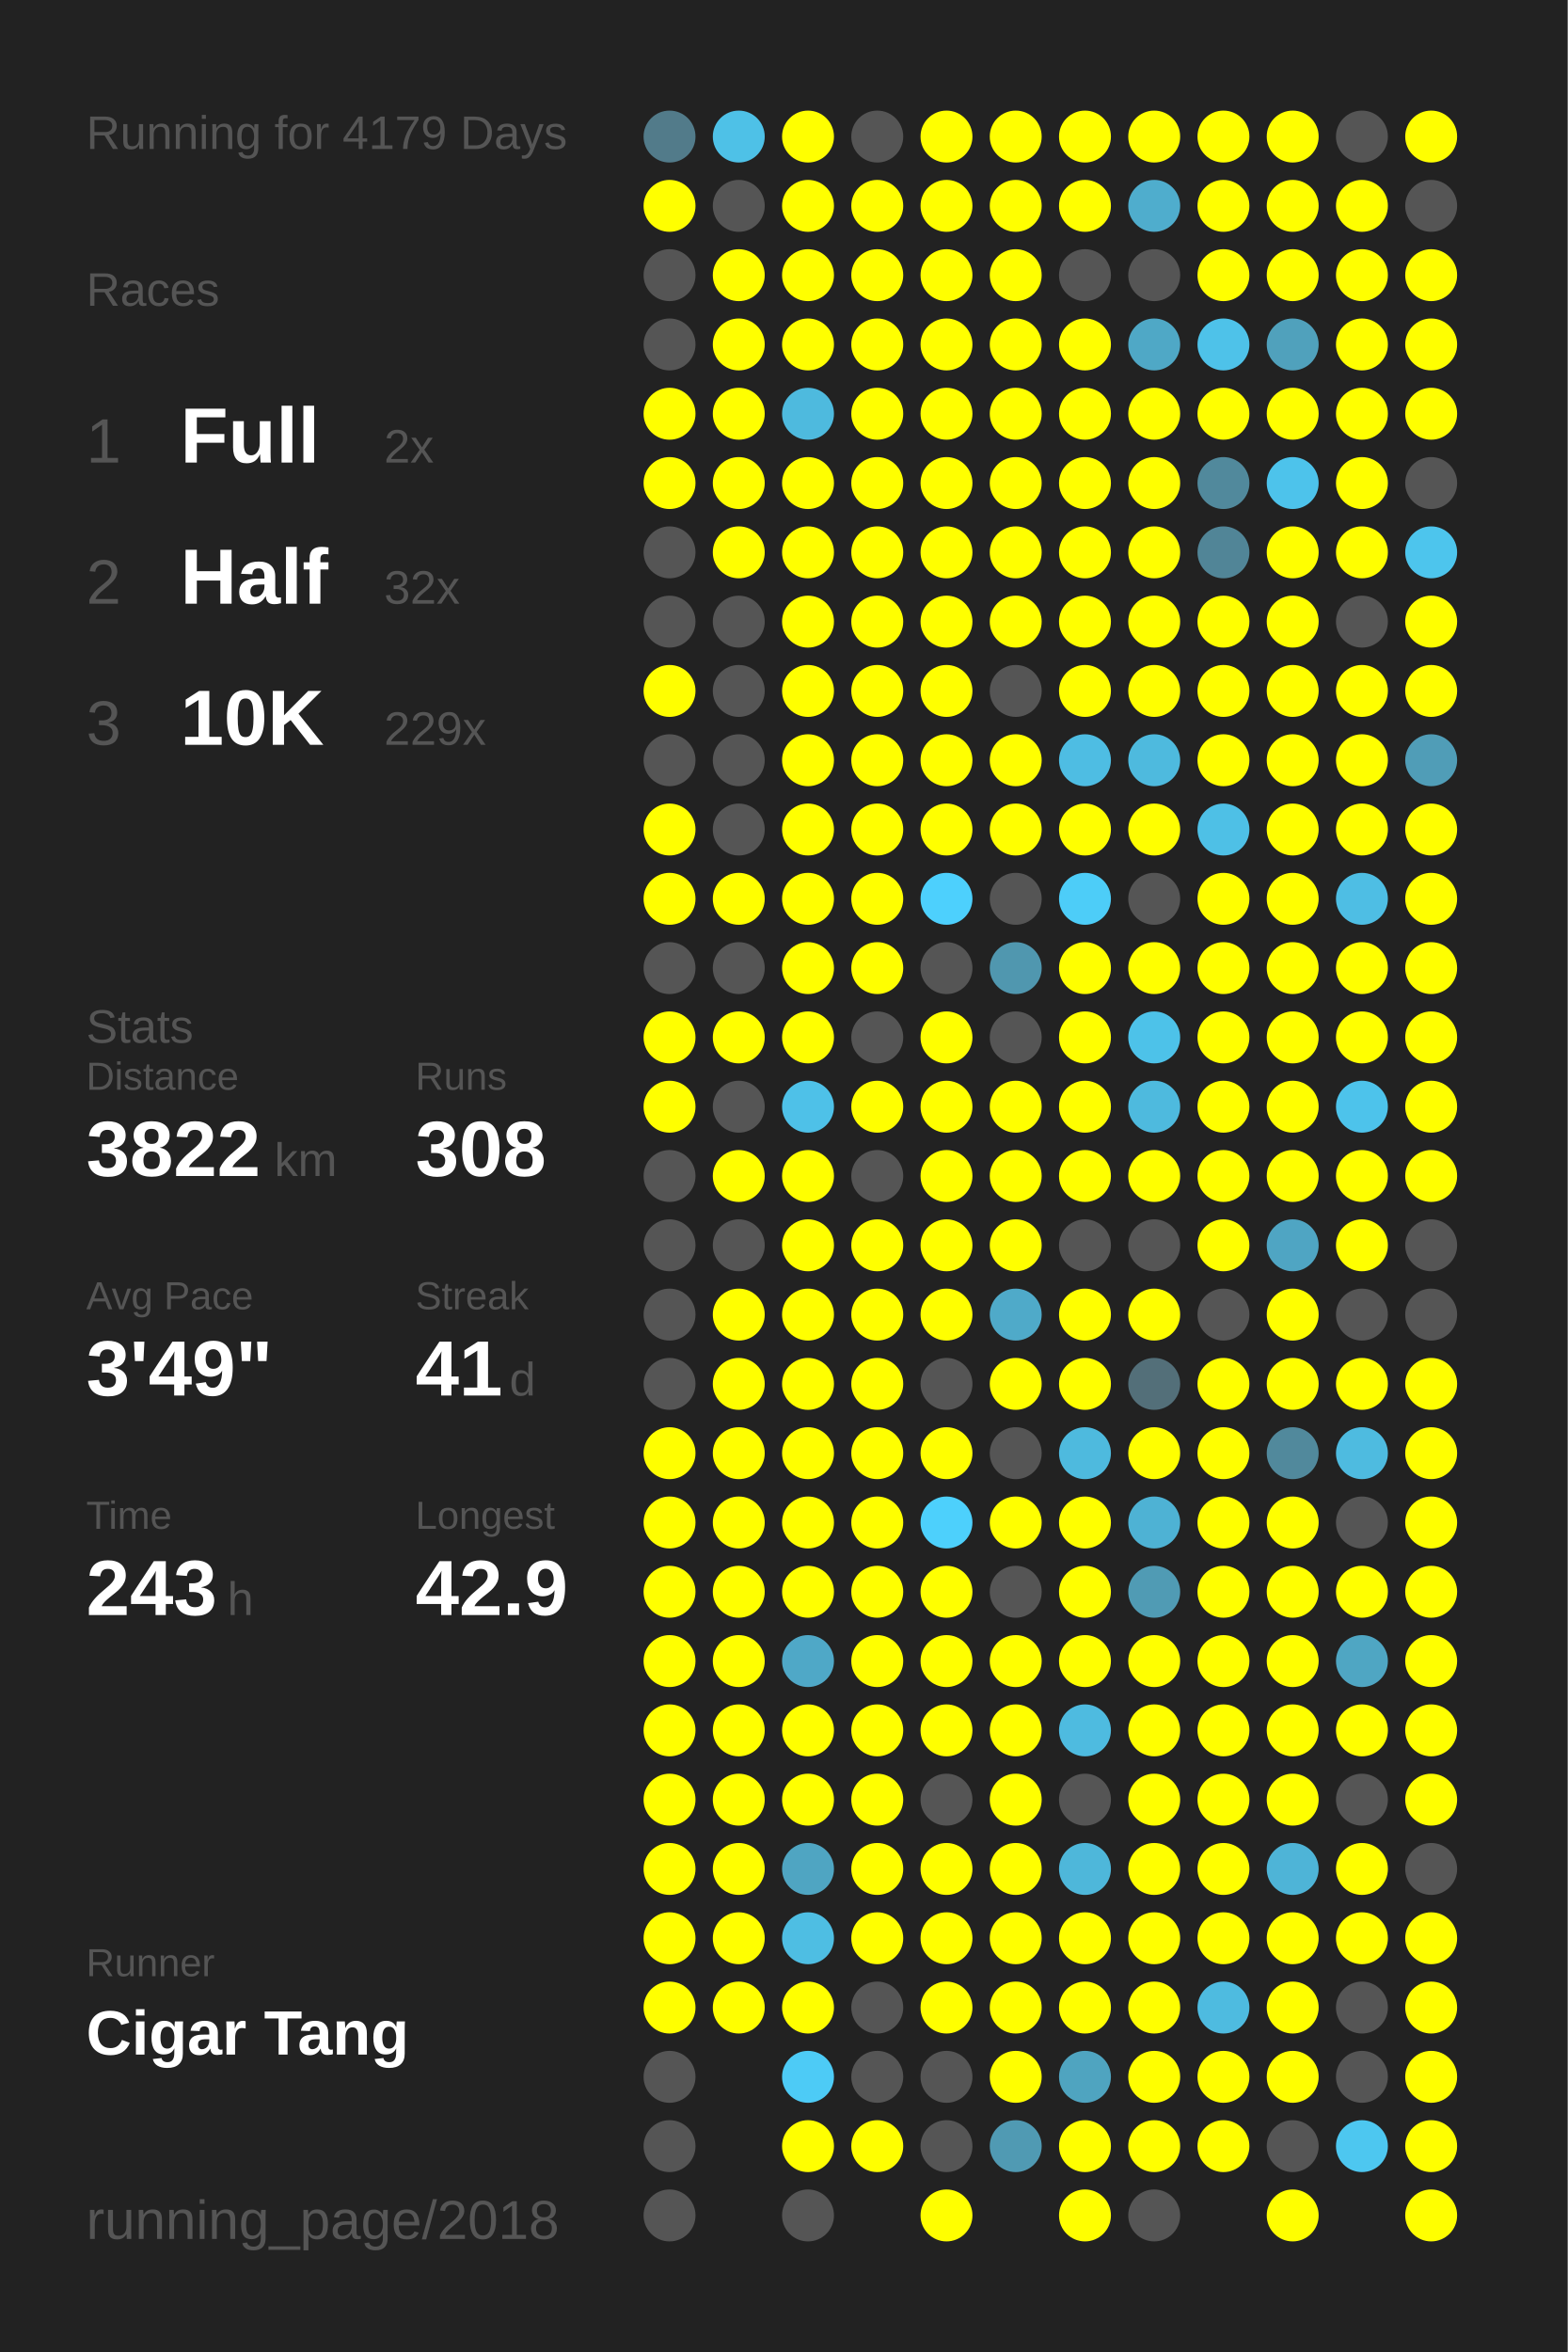
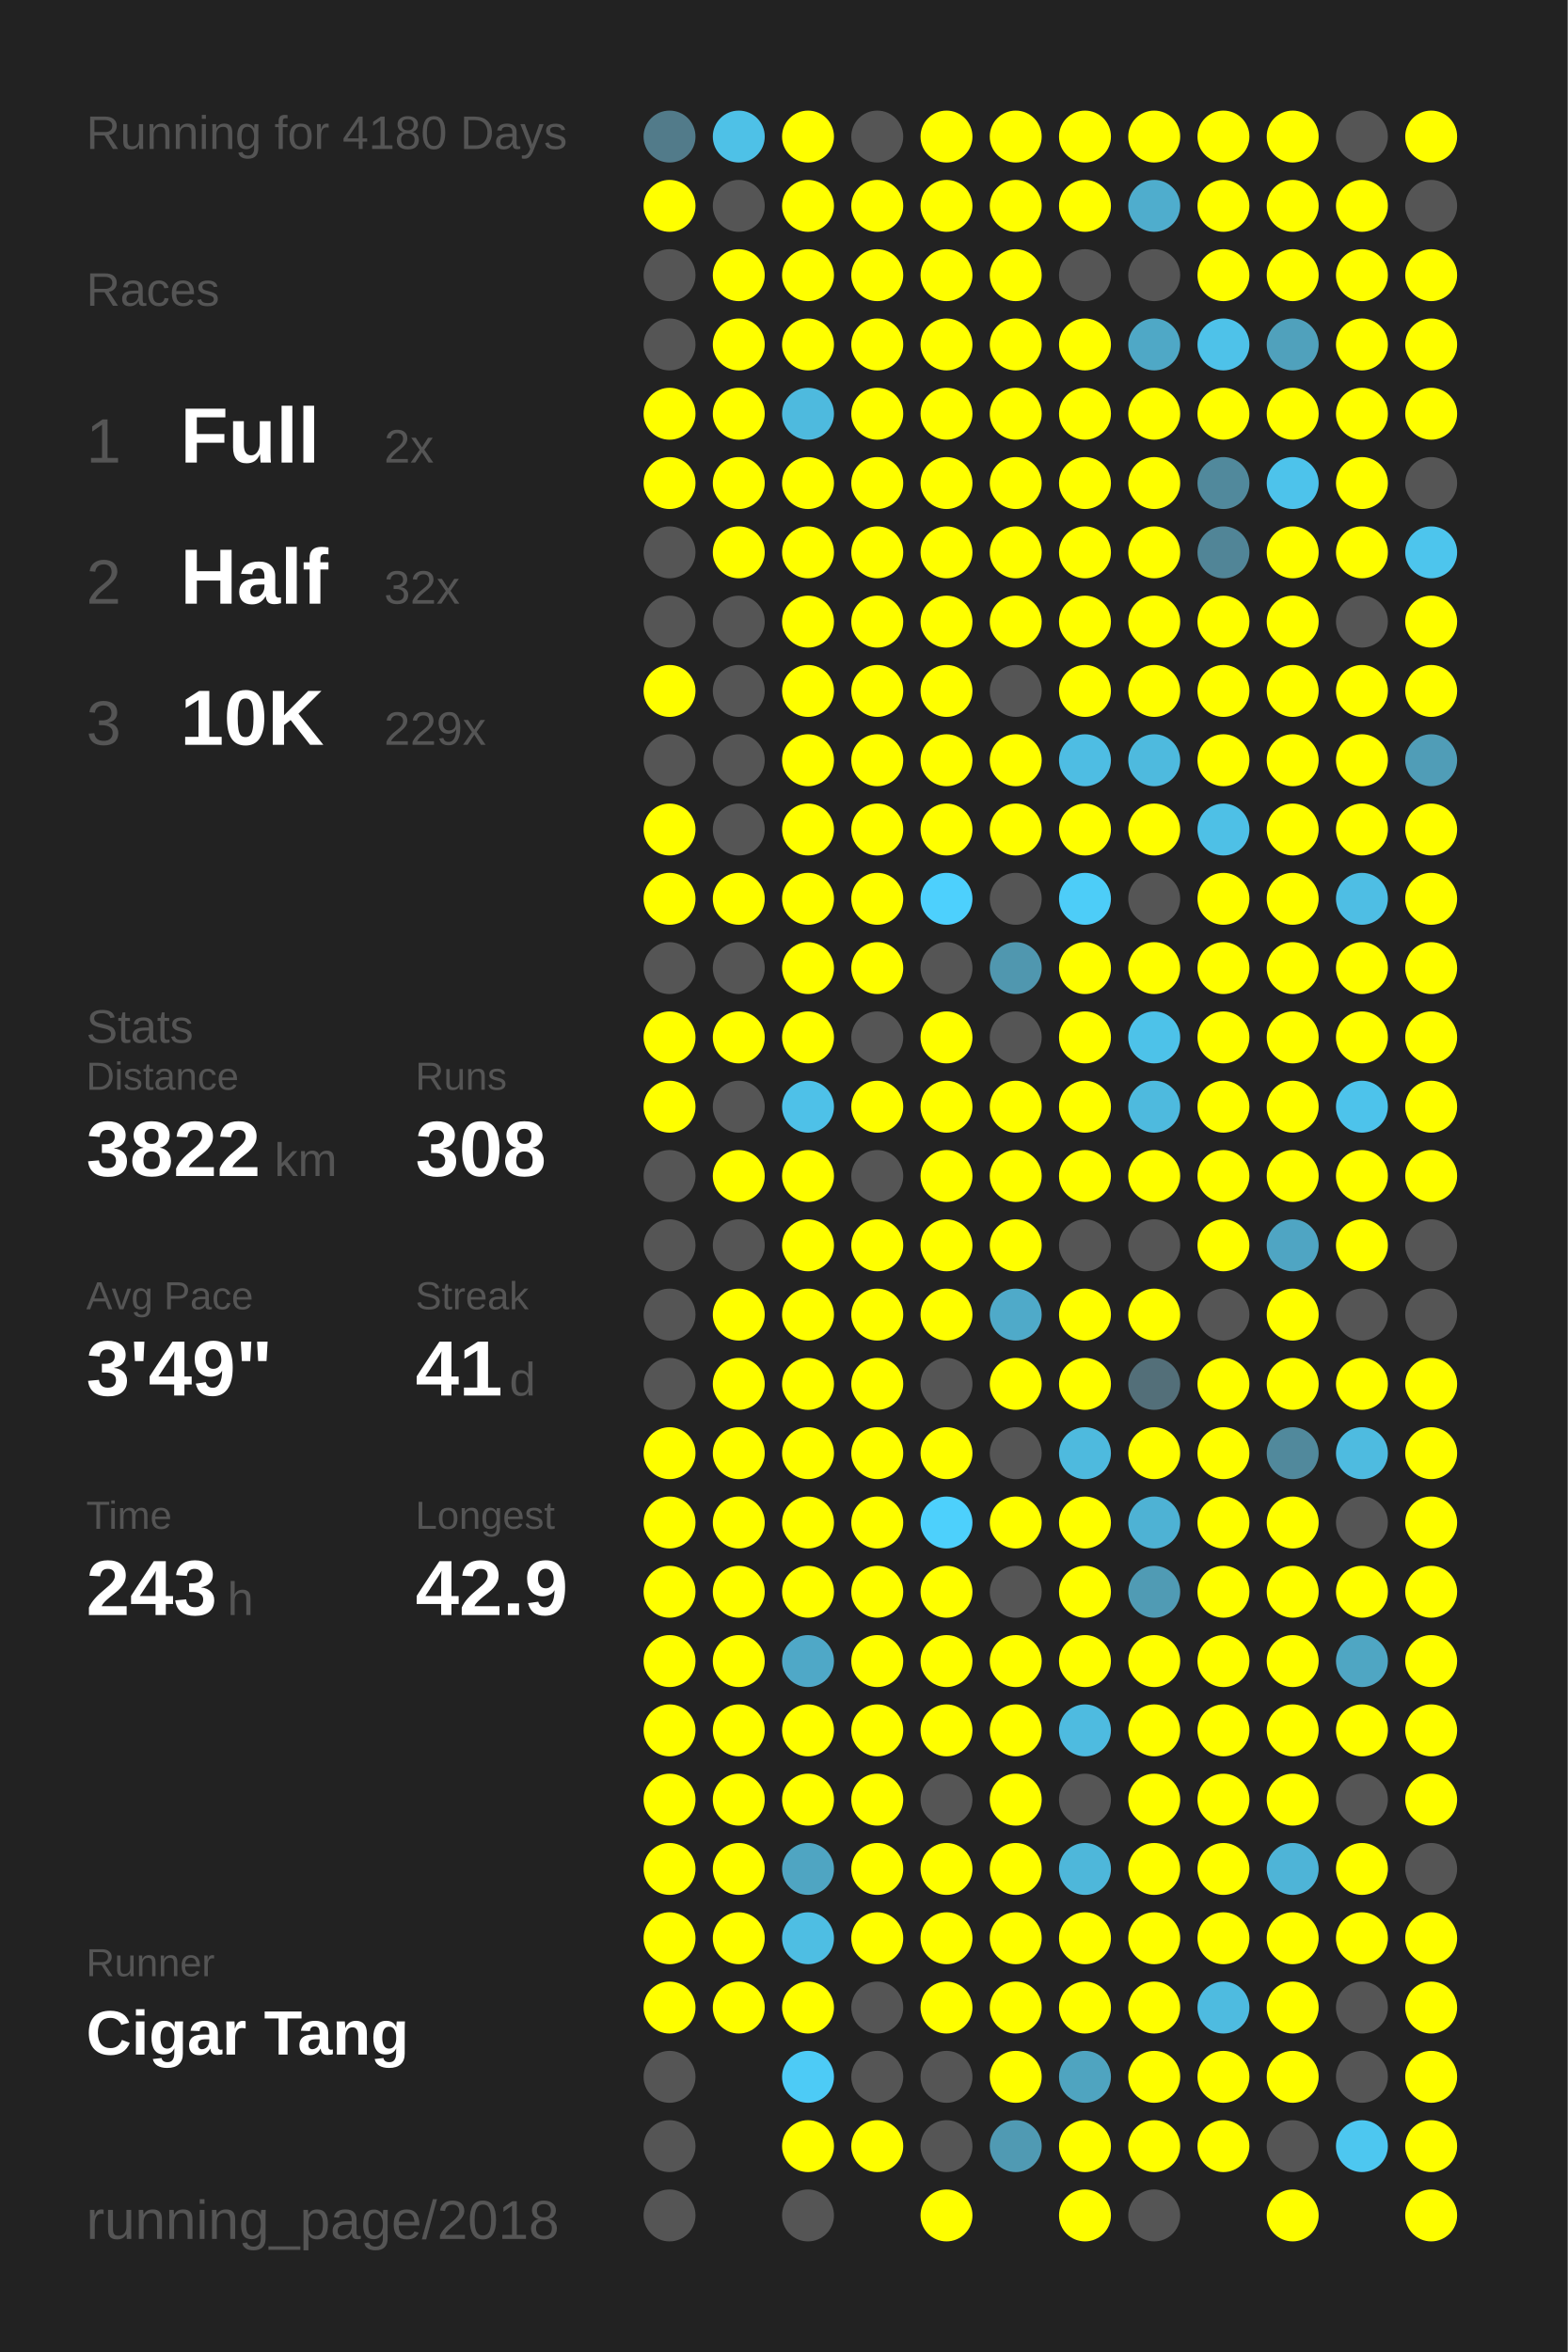
<svg xmlns="http://www.w3.org/2000/svg" baseProfile="full" height="300mm" version="1.1" viewBox="0,0,200,300" width="200mm">
  <defs />
  <rect fill="#222222" height="300" width="200" x="0" y="0" />
-   <text fill="#555555" style="font-size:6px; font-family:Arial;" x="11" y="19">Running for 4179 Days</text>
+   <text fill="#555555" style="font-size:6px; font-family:Arial;" x="11" y="19">Running for 4180 Days</text>
  <text fill="#555555" style="font-size:6px; font-family:Arial;" x="11" y="39">Races</text>
  <text fill="#555555" style="font-size:8px; font-family:Arial;" x="11" y="59">1</text>
  <text fill="#FFFFFF" style="font-size:10px; font-family:Arial; font-weight:bold;" x="23" y="59">Full</text>
  <text fill="#555555" style="font-size:6px; font-family:Arial;" x="49" y="59">2x</text>
  <text fill="#555555" style="font-size:8px; font-family:Arial;" x="11" y="77">2</text>
  <text fill="#FFFFFF" style="font-size:10px; font-family:Arial; font-weight:bold;" x="23" y="77">Half</text>
  <text fill="#555555" style="font-size:6px; font-family:Arial;" x="49" y="77">32x</text>
  <text fill="#555555" style="font-size:8px; font-family:Arial;" x="11" y="95">3</text>
  <text fill="#FFFFFF" style="font-size:10px; font-family:Arial; font-weight:bold;" x="23" y="95">10K</text>
  <text fill="#555555" style="font-size:6px; font-family:Arial;" x="49" y="95">229x</text>
  <text fill="#555555" style="font-size:6px; font-family:Arial;" x="11" y="133">Stats</text>
  <text fill="#555555" style="font-size:5px; font-family:Arial;" x="11" y="139">Distance</text>
  <text fill="#FFFFFF" style="font-size:10px; font-family:Arial; font-weight:bold;" x="11" y="150">3822</text>
  <text fill="#555555" style="font-size:6px; font-family:Arial;" x="35" y="150">km</text>
  <text fill="#555555" style="font-size:5px; font-family:Arial;" x="53" y="139">Runs</text>
  <text fill="#FFFFFF" style="font-size:10px; font-family:Arial; font-weight:bold;" x="53" y="150">308</text>
  <text fill="#555555" style="font-size:5px; font-family:Arial;" x="11" y="167">Avg Pace</text>
  <text fill="#FFFFFF" style="font-size:10px; font-family:Arial; font-weight:bold;" x="11" y="178">3'49"</text>
  <text fill="#555555" style="font-size:5px; font-family:Arial;" x="53" y="167">Streak</text>
  <text fill="#FFFFFF" style="font-size:10px; font-family:Arial; font-weight:bold;" x="53" y="178">41</text>
  <text fill="#555555" style="font-size:6px; font-family:Arial;" x="65" y="178">d</text>
  <text fill="#555555" style="font-size:5px; font-family:Arial;" x="11" y="195">Time</text>
  <text fill="#FFFFFF" style="font-size:10px; font-family:Arial; font-weight:bold;" x="11" y="206">243</text>
  <text fill="#555555" style="font-size:6px; font-family:Arial;" x="29" y="206">h</text>
  <text fill="#555555" style="font-size:5px; font-family:Arial;" x="53" y="195">Longest</text>
  <text fill="#FFFFFF" style="font-size:10px; font-family:Arial; font-weight:bold;" x="53" y="206">42.9</text>
  <text fill="#555555" style="font-size:5px; font-family:Arial;" x="11" y="252.065">Runner</text>
  <text fill="#FFFFFF" style="font-size:8px; font-family:Arial; font-weight:bold;" x="11" y="262.065">Cigar Tang</text>
  <text fill="#555555" style="font-size:7px; font-family:Arial;" x="11" y="285.581">running_page/2018</text>
  <circle cx="85.417" cy="17.419" fill="#527b8a" r="3.312" />
  <circle cx="85.417" cy="26.258" fill="#FFFF00" r="3.312" />
  <circle cx="85.417" cy="35.097" fill="#555555" r="3.312" />
  <circle cx="85.417" cy="43.935" fill="#555555" r="3.312" />
  <circle cx="85.417" cy="52.774" fill="#FFFF00" r="3.312" />
  <circle cx="85.417" cy="61.613" fill="#FFFF00" r="3.312" />
  <circle cx="85.417" cy="70.452" fill="#555555" r="3.312" />
  <circle cx="85.417" cy="79.29" fill="#555555" r="3.312" />
  <circle cx="85.417" cy="88.129" fill="#FFFF00" r="3.312" />
  <circle cx="85.417" cy="96.968" fill="#555555" r="3.312" />
  <circle cx="85.417" cy="105.806" fill="#FFFF00" r="3.312" />
  <circle cx="85.417" cy="114.645" fill="#FFFF00" r="3.312" />
  <circle cx="85.417" cy="123.484" fill="#555555" r="3.312" />
  <circle cx="85.417" cy="132.323" fill="#FFFF00" r="3.312" />
  <circle cx="85.417" cy="141.161" fill="#FFFF00" r="3.312" />
  <circle cx="85.417" cy="150" fill="#555555" r="3.312" />
  <circle cx="85.417" cy="158.839" fill="#555555" r="3.312" />
  <circle cx="85.417" cy="167.677" fill="#555555" r="3.312" />
  <circle cx="85.417" cy="176.516" fill="#555555" r="3.312" />
  <circle cx="85.417" cy="185.355" fill="#FFFF00" r="3.312" />
  <circle cx="85.417" cy="194.194" fill="#FFFF00" r="3.312" />
  <circle cx="85.417" cy="203.032" fill="#FFFF00" r="3.312" />
  <circle cx="85.417" cy="211.871" fill="#FFFF00" r="3.312" />
  <circle cx="85.417" cy="220.71" fill="#FFFF00" r="3.312" />
  <circle cx="85.417" cy="229.548" fill="#FFFF00" r="3.312" />
  <circle cx="85.417" cy="238.387" fill="#FFFF00" r="3.312" />
  <circle cx="85.417" cy="247.226" fill="#FFFF00" r="3.312" />
  <circle cx="85.417" cy="256.065" fill="#FFFF00" r="3.312" />
  <circle cx="85.417" cy="264.903" fill="#555555" r="3.312" />
  <circle cx="85.417" cy="273.742" fill="#555555" r="3.312" />
  <circle cx="85.417" cy="282.581" fill="#555555" r="3.312" />
  <circle cx="94.25" cy="17.419" fill="#4ec1e7" r="3.312" />
  <circle cx="94.25" cy="26.258" fill="#555555" r="3.312" />
  <circle cx="94.25" cy="35.097" fill="#FFFF00" r="3.312" />
  <circle cx="94.25" cy="43.935" fill="#FFFF00" r="3.312" />
  <circle cx="94.25" cy="52.774" fill="#FFFF00" r="3.312" />
  <circle cx="94.25" cy="61.613" fill="#FFFF00" r="3.312" />
  <circle cx="94.25" cy="70.452" fill="#FFFF00" r="3.312" />
  <circle cx="94.25" cy="79.29" fill="#555555" r="3.312" />
  <circle cx="94.25" cy="88.129" fill="#555555" r="3.312" />
  <circle cx="94.25" cy="96.968" fill="#555555" r="3.312" />
  <circle cx="94.25" cy="105.806" fill="#555555" r="3.312" />
  <circle cx="94.25" cy="114.645" fill="#FFFF00" r="3.312" />
  <circle cx="94.25" cy="123.484" fill="#555555" r="3.312" />
  <circle cx="94.25" cy="132.323" fill="#FFFF00" r="3.312" />
  <circle cx="94.25" cy="141.161" fill="#555555" r="3.312" />
  <circle cx="94.25" cy="150" fill="#FFFF00" r="3.312" />
  <circle cx="94.25" cy="158.839" fill="#555555" r="3.312" />
  <circle cx="94.25" cy="167.677" fill="#FFFF00" r="3.312" />
  <circle cx="94.25" cy="176.516" fill="#FFFF00" r="3.312" />
  <circle cx="94.25" cy="185.355" fill="#FFFF00" r="3.312" />
  <circle cx="94.25" cy="194.194" fill="#FFFF00" r="3.312" />
  <circle cx="94.25" cy="203.032" fill="#FFFF00" r="3.312" />
  <circle cx="94.25" cy="211.871" fill="#FFFF00" r="3.312" />
  <circle cx="94.25" cy="220.71" fill="#FFFF00" r="3.312" />
  <circle cx="94.25" cy="229.548" fill="#FFFF00" r="3.312" />
  <circle cx="94.25" cy="238.387" fill="#FFFF00" r="3.312" />
  <circle cx="94.25" cy="247.226" fill="#FFFF00" r="3.312" />
  <circle cx="94.25" cy="256.065" fill="#FFFF00" r="3.312" />
  <circle cx="103.083" cy="17.419" fill="#FFFF00" r="3.312" />
  <circle cx="103.083" cy="26.258" fill="#FFFF00" r="3.312" />
  <circle cx="103.083" cy="35.097" fill="#FFFF00" r="3.312" />
  <circle cx="103.083" cy="43.935" fill="#FFFF00" r="3.312" />
  <circle cx="103.083" cy="52.774" fill="#4ebade" r="3.312" />
  <circle cx="103.083" cy="61.613" fill="#FFFF00" r="3.312" />
  <circle cx="103.083" cy="70.452" fill="#FFFF00" r="3.312" />
  <circle cx="103.083" cy="79.29" fill="#FFFF00" r="3.312" />
  <circle cx="103.083" cy="88.129" fill="#FFFF00" r="3.312" />
  <circle cx="103.083" cy="96.968" fill="#FFFF00" r="3.312" />
  <circle cx="103.083" cy="105.806" fill="#FFFF00" r="3.312" />
  <circle cx="103.083" cy="114.645" fill="#FFFF00" r="3.312" />
  <circle cx="103.083" cy="123.484" fill="#FFFF00" r="3.312" />
  <circle cx="103.083" cy="132.323" fill="#FFFF00" r="3.312" />
  <circle cx="103.083" cy="141.161" fill="#4ec1e8" r="3.312" />
  <circle cx="103.083" cy="150" fill="#FFFF00" r="3.312" />
  <circle cx="103.083" cy="158.839" fill="#FFFF00" r="3.312" />
  <circle cx="103.083" cy="167.677" fill="#FFFF00" r="3.312" />
  <circle cx="103.083" cy="176.516" fill="#FFFF00" r="3.312" />
  <circle cx="103.083" cy="185.355" fill="#FFFF00" r="3.312" />
  <circle cx="103.083" cy="194.194" fill="#FFFF00" r="3.312" />
  <circle cx="103.083" cy="203.032" fill="#FFFF00" r="3.312" />
  <circle cx="103.083" cy="211.871" fill="#4fa8c7" r="3.312" />
  <circle cx="103.083" cy="220.71" fill="#FFFF00" r="3.312" />
  <circle cx="103.083" cy="229.548" fill="#FFFF00" r="3.312" />
  <circle cx="103.083" cy="238.387" fill="#4fa5c2" r="3.312" />
  <circle cx="103.083" cy="247.226" fill="#4ebee3" r="3.312" />
  <circle cx="103.083" cy="256.065" fill="#FFFF00" r="3.312" />
  <circle cx="103.083" cy="264.903" fill="#4dcbf6" r="3.312" />
  <circle cx="103.083" cy="273.742" fill="#FFFF00" r="3.312" />
  <circle cx="103.083" cy="282.581" fill="#555555" r="3.312" />
  <circle cx="111.917" cy="17.419" fill="#555555" r="3.312" />
  <circle cx="111.917" cy="26.258" fill="#FFFF00" r="3.312" />
  <circle cx="111.917" cy="35.097" fill="#FFFF00" r="3.312" />
  <circle cx="111.917" cy="43.935" fill="#FFFF00" r="3.312" />
  <circle cx="111.917" cy="52.774" fill="#FFFF00" r="3.312" />
  <circle cx="111.917" cy="61.613" fill="#FFFF00" r="3.312" />
  <circle cx="111.917" cy="70.452" fill="#FFFF00" r="3.312" />
  <circle cx="111.917" cy="79.29" fill="#FFFF00" r="3.312" />
  <circle cx="111.917" cy="88.129" fill="#FFFF00" r="3.312" />
  <circle cx="111.917" cy="96.968" fill="#FFFF00" r="3.312" />
  <circle cx="111.917" cy="105.806" fill="#FFFF00" r="3.312" />
  <circle cx="111.917" cy="114.645" fill="#FFFF00" r="3.312" />
  <circle cx="111.917" cy="123.484" fill="#FFFF00" r="3.312" />
  <circle cx="111.917" cy="132.323" fill="#555555" r="3.312" />
  <circle cx="111.917" cy="141.161" fill="#FFFF00" r="3.312" />
  <circle cx="111.917" cy="150" fill="#555555" r="3.312" />
  <circle cx="111.917" cy="158.839" fill="#FFFF00" r="3.312" />
  <circle cx="111.917" cy="167.677" fill="#FFFF00" r="3.312" />
  <circle cx="111.917" cy="176.516" fill="#FFFF00" r="3.312" />
  <circle cx="111.917" cy="185.355" fill="#FFFF00" r="3.312" />
  <circle cx="111.917" cy="194.194" fill="#FFFF00" r="3.312" />
  <circle cx="111.917" cy="203.032" fill="#FFFF00" r="3.312" />
  <circle cx="111.917" cy="211.871" fill="#FFFF00" r="3.312" />
  <circle cx="111.917" cy="220.71" fill="#FFFF00" r="3.312" />
  <circle cx="111.917" cy="229.548" fill="#FFFF00" r="3.312" />
  <circle cx="111.917" cy="238.387" fill="#FFFF00" r="3.312" />
  <circle cx="111.917" cy="247.226" fill="#FFFF00" r="3.312" />
  <circle cx="111.917" cy="256.065" fill="#555555" r="3.312" />
  <circle cx="111.917" cy="264.903" fill="#555555" r="3.312" />
  <circle cx="111.917" cy="273.742" fill="#FFFF00" r="3.312" />
  <circle cx="120.75" cy="17.419" fill="#FFFF00" r="3.312" />
  <circle cx="120.75" cy="26.258" fill="#FFFF00" r="3.312" />
  <circle cx="120.75" cy="35.097" fill="#FFFF00" r="3.312" />
  <circle cx="120.75" cy="43.935" fill="#FFFF00" r="3.312" />
  <circle cx="120.75" cy="52.774" fill="#FFFF00" r="3.312" />
  <circle cx="120.75" cy="61.613" fill="#FFFF00" r="3.312" />
  <circle cx="120.75" cy="70.452" fill="#FFFF00" r="3.312" />
  <circle cx="120.75" cy="79.29" fill="#FFFF00" r="3.312" />
  <circle cx="120.75" cy="88.129" fill="#FFFF00" r="3.312" />
  <circle cx="120.75" cy="96.968" fill="#FFFF00" r="3.312" />
  <circle cx="120.75" cy="105.806" fill="#FFFF00" r="3.312" />
  <circle cx="120.75" cy="114.645" fill="#4dd0fd" r="3.312" />
  <circle cx="120.75" cy="123.484" fill="#555555" r="3.312" />
  <circle cx="120.75" cy="132.323" fill="#FFFF00" r="3.312" />
  <circle cx="120.75" cy="141.161" fill="#FFFF00" r="3.312" />
  <circle cx="120.75" cy="150" fill="#FFFF00" r="3.312" />
  <circle cx="120.75" cy="158.839" fill="#FFFF00" r="3.312" />
  <circle cx="120.75" cy="167.677" fill="#FFFF00" r="3.312" />
  <circle cx="120.75" cy="176.516" fill="#555555" r="3.312" />
  <circle cx="120.75" cy="185.355" fill="#FFFF00" r="3.312" />
  <circle cx="120.75" cy="194.194" fill="#4dd0fc" r="3.312" />
  <circle cx="120.75" cy="203.032" fill="#FFFF00" r="3.312" />
  <circle cx="120.75" cy="211.871" fill="#FFFF00" r="3.312" />
  <circle cx="120.75" cy="220.71" fill="#FFFF00" r="3.312" />
  <circle cx="120.75" cy="229.548" fill="#555555" r="3.312" />
  <circle cx="120.75" cy="238.387" fill="#FFFF00" r="3.312" />
  <circle cx="120.75" cy="247.226" fill="#FFFF00" r="3.312" />
  <circle cx="120.75" cy="256.065" fill="#FFFF00" r="3.312" />
  <circle cx="120.75" cy="264.903" fill="#555555" r="3.312" />
  <circle cx="120.75" cy="273.742" fill="#555555" r="3.312" />
  <circle cx="120.75" cy="282.581" fill="#FFFF00" r="3.312" />
  <circle cx="129.583" cy="17.419" fill="#FFFF00" r="3.312" />
  <circle cx="129.583" cy="26.258" fill="#FFFF00" r="3.312" />
  <circle cx="129.583" cy="35.097" fill="#FFFF00" r="3.312" />
  <circle cx="129.583" cy="43.935" fill="#FFFF00" r="3.312" />
  <circle cx="129.583" cy="52.774" fill="#FFFF00" r="3.312" />
  <circle cx="129.583" cy="61.613" fill="#FFFF00" r="3.312" />
  <circle cx="129.583" cy="70.452" fill="#FFFF00" r="3.312" />
  <circle cx="129.583" cy="79.29" fill="#FFFF00" r="3.312" />
  <circle cx="129.583" cy="88.129" fill="#555555" r="3.312" />
  <circle cx="129.583" cy="96.968" fill="#FFFF00" r="3.312" />
  <circle cx="129.583" cy="105.806" fill="#FFFF00" r="3.312" />
  <circle cx="129.583" cy="114.645" fill="#555555" r="3.312" />
  <circle cx="129.583" cy="123.484" fill="#5097af" r="3.312" />
  <circle cx="129.583" cy="132.323" fill="#555555" r="3.312" />
  <circle cx="129.583" cy="141.161" fill="#FFFF00" r="3.312" />
  <circle cx="129.583" cy="150" fill="#FFFF00" r="3.312" />
  <circle cx="129.583" cy="158.839" fill="#FFFF00" r="3.312" />
  <circle cx="129.583" cy="167.677" fill="#4faac9" r="3.312" />
  <circle cx="129.583" cy="176.516" fill="#FFFF00" r="3.312" />
  <circle cx="129.583" cy="185.355" fill="#555555" r="3.312" />
  <circle cx="129.583" cy="194.194" fill="#FFFF00" r="3.312" />
  <circle cx="129.583" cy="203.032" fill="#555555" r="3.312" />
  <circle cx="129.583" cy="211.871" fill="#FFFF00" r="3.312" />
  <circle cx="129.583" cy="220.71" fill="#FFFF00" r="3.312" />
  <circle cx="129.583" cy="229.548" fill="#FFFF00" r="3.312" />
  <circle cx="129.583" cy="238.387" fill="#FFFF00" r="3.312" />
  <circle cx="129.583" cy="247.226" fill="#FFFF00" r="3.312" />
  <circle cx="129.583" cy="256.065" fill="#FFFF00" r="3.312" />
  <circle cx="129.583" cy="264.903" fill="#FFFF00" r="3.312" />
  <circle cx="129.583" cy="273.742" fill="#509ab3" r="3.312" />
  <circle cx="138.417" cy="17.419" fill="#FFFF00" r="3.312" />
  <circle cx="138.417" cy="26.258" fill="#FFFF00" r="3.312" />
  <circle cx="138.417" cy="35.097" fill="#555555" r="3.312" />
  <circle cx="138.417" cy="43.935" fill="#FFFF00" r="3.312" />
  <circle cx="138.417" cy="52.774" fill="#FFFF00" r="3.312" />
  <circle cx="138.417" cy="61.613" fill="#FFFF00" r="3.312" />
  <circle cx="138.417" cy="70.452" fill="#FFFF00" r="3.312" />
  <circle cx="138.417" cy="79.29" fill="#FFFF00" r="3.312" />
  <circle cx="138.417" cy="88.129" fill="#FFFF00" r="3.312" />
  <circle cx="138.417" cy="96.968" fill="#4ebde3" r="3.312" />
  <circle cx="138.417" cy="105.806" fill="#FFFF00" r="3.312" />
  <circle cx="138.417" cy="114.645" fill="#4dcdf8" r="3.312" />
  <circle cx="138.417" cy="123.484" fill="#FFFF00" r="3.312" />
  <circle cx="138.417" cy="132.323" fill="#FFFF00" r="3.312" />
  <circle cx="138.417" cy="141.161" fill="#FFFF00" r="3.312" />
  <circle cx="138.417" cy="150" fill="#FFFF00" r="3.312" />
  <circle cx="138.417" cy="158.839" fill="#555555" r="3.312" />
  <circle cx="138.417" cy="167.677" fill="#FFFF00" r="3.312" />
  <circle cx="138.417" cy="176.516" fill="#FFFF00" r="3.312" />
  <circle cx="138.417" cy="185.355" fill="#4ebade" r="3.312" />
  <circle cx="138.417" cy="194.194" fill="#FFFF00" r="3.312" />
  <circle cx="138.417" cy="203.032" fill="#FFFF00" r="3.312" />
  <circle cx="138.417" cy="211.871" fill="#FFFF00" r="3.312" />
  <circle cx="138.417" cy="220.71" fill="#4ebbe0" r="3.312" />
  <circle cx="138.417" cy="229.548" fill="#555555" r="3.312" />
  <circle cx="138.417" cy="238.387" fill="#4eb7da" r="3.312" />
  <circle cx="138.417" cy="247.226" fill="#FFFF00" r="3.312" />
  <circle cx="138.417" cy="256.065" fill="#FFFF00" r="3.312" />
  <circle cx="138.417" cy="264.903" fill="#4fa4c0" r="3.312" />
  <circle cx="138.417" cy="273.742" fill="#FFFF00" r="3.312" />
  <circle cx="138.417" cy="282.581" fill="#FFFF00" r="3.312" />
  <circle cx="147.25" cy="17.419" fill="#FFFF00" r="3.312" />
  <circle cx="147.25" cy="26.258" fill="#4fadcd" r="3.312" />
  <circle cx="147.25" cy="35.097" fill="#555555" r="3.312" />
  <circle cx="147.25" cy="43.935" fill="#4fa8c6" r="3.312" />
  <circle cx="147.25" cy="52.774" fill="#FFFF00" r="3.312" />
  <circle cx="147.25" cy="61.613" fill="#FFFF00" r="3.312" />
  <circle cx="147.25" cy="70.452" fill="#FFFF00" r="3.312" />
  <circle cx="147.25" cy="79.29" fill="#FFFF00" r="3.312" />
  <circle cx="147.25" cy="88.129" fill="#FFFF00" r="3.312" />
  <circle cx="147.25" cy="96.968" fill="#4ebade" r="3.312" />
  <circle cx="147.25" cy="105.806" fill="#FFFF00" r="3.312" />
  <circle cx="147.25" cy="114.645" fill="#555555" r="3.312" />
  <circle cx="147.25" cy="123.484" fill="#FFFF00" r="3.312" />
  <circle cx="147.25" cy="132.323" fill="#4dc2e9" r="3.312" />
  <circle cx="147.25" cy="141.161" fill="#4ebade" r="3.312" />
  <circle cx="147.25" cy="150" fill="#FFFF00" r="3.312" />
  <circle cx="147.25" cy="158.839" fill="#555555" r="3.312" />
  <circle cx="147.25" cy="167.677" fill="#FFFF00" r="3.312" />
  <circle cx="147.25" cy="176.516" fill="#536f79" r="3.312" />
  <circle cx="147.25" cy="185.355" fill="#FFFF00" r="3.312" />
  <circle cx="147.25" cy="194.194" fill="#4eb2d4" r="3.312" />
  <circle cx="147.25" cy="203.032" fill="#509bb4" r="3.312" />
  <circle cx="147.25" cy="211.871" fill="#FFFF00" r="3.312" />
  <circle cx="147.25" cy="220.71" fill="#FFFF00" r="3.312" />
  <circle cx="147.25" cy="229.548" fill="#FFFF00" r="3.312" />
  <circle cx="147.25" cy="238.387" fill="#FFFF00" r="3.312" />
  <circle cx="147.25" cy="247.226" fill="#FFFF00" r="3.312" />
  <circle cx="147.25" cy="256.065" fill="#FFFF00" r="3.312" />
  <circle cx="147.25" cy="264.903" fill="#FFFF00" r="3.312" />
  <circle cx="147.25" cy="273.742" fill="#FFFF00" r="3.312" />
  <circle cx="147.25" cy="282.581" fill="#555555" r="3.312" />
  <circle cx="156.083" cy="17.419" fill="#FFFF00" r="3.312" />
  <circle cx="156.083" cy="26.258" fill="#FFFF00" r="3.312" />
  <circle cx="156.083" cy="35.097" fill="#FFFF00" r="3.312" />
  <circle cx="156.083" cy="43.935" fill="#4ec2e9" r="3.312" />
  <circle cx="156.083" cy="52.774" fill="#FFFF00" r="3.312" />
  <circle cx="156.083" cy="61.613" fill="#51899c" r="3.312" />
  <circle cx="156.083" cy="70.452" fill="#518597" r="3.312" />
  <circle cx="156.083" cy="79.29" fill="#FFFF00" r="3.312" />
  <circle cx="156.083" cy="88.129" fill="#FFFF00" r="3.312" />
  <circle cx="156.083" cy="96.968" fill="#FFFF00" r="3.312" />
  <circle cx="156.083" cy="105.806" fill="#4ec0e6" r="3.312" />
  <circle cx="156.083" cy="114.645" fill="#FFFF00" r="3.312" />
  <circle cx="156.083" cy="123.484" fill="#FFFF00" r="3.312" />
  <circle cx="156.083" cy="132.323" fill="#FFFF00" r="3.312" />
  <circle cx="156.083" cy="141.161" fill="#FFFF00" r="3.312" />
  <circle cx="156.083" cy="150" fill="#FFFF00" r="3.312" />
  <circle cx="156.083" cy="158.839" fill="#FFFF00" r="3.312" />
  <circle cx="156.083" cy="167.677" fill="#555555" r="3.312" />
  <circle cx="156.083" cy="176.516" fill="#FFFF00" r="3.312" />
  <circle cx="156.083" cy="185.355" fill="#FFFF00" r="3.312" />
  <circle cx="156.083" cy="194.194" fill="#FFFF00" r="3.312" />
  <circle cx="156.083" cy="203.032" fill="#FFFF00" r="3.312" />
  <circle cx="156.083" cy="211.871" fill="#FFFF00" r="3.312" />
  <circle cx="156.083" cy="220.71" fill="#FFFF00" r="3.312" />
  <circle cx="156.083" cy="229.548" fill="#FFFF00" r="3.312" />
  <circle cx="156.083" cy="238.387" fill="#FFFF00" r="3.312" />
  <circle cx="156.083" cy="247.226" fill="#FFFF00" r="3.312" />
  <circle cx="156.083" cy="256.065" fill="#4ebbe0" r="3.312" />
  <circle cx="156.083" cy="264.903" fill="#FFFF00" r="3.312" />
  <circle cx="156.083" cy="273.742" fill="#FFFF00" r="3.312" />
  <circle cx="164.917" cy="17.419" fill="#FFFF00" r="3.312" />
  <circle cx="164.917" cy="26.258" fill="#FFFF00" r="3.312" />
  <circle cx="164.917" cy="35.097" fill="#FFFF00" r="3.312" />
  <circle cx="164.917" cy="43.935" fill="#50a1bc" r="3.312" />
  <circle cx="164.917" cy="52.774" fill="#FFFF00" r="3.312" />
  <circle cx="164.917" cy="61.613" fill="#4dc3eb" r="3.312" />
  <circle cx="164.917" cy="70.452" fill="#FFFF00" r="3.312" />
  <circle cx="164.917" cy="79.29" fill="#FFFF00" r="3.312" />
  <circle cx="164.917" cy="88.129" fill="#FFFF00" r="3.312" />
  <circle cx="164.917" cy="96.968" fill="#FFFF00" r="3.312" />
  <circle cx="164.917" cy="105.806" fill="#FFFF00" r="3.312" />
  <circle cx="164.917" cy="114.645" fill="#FFFF00" r="3.312" />
  <circle cx="164.917" cy="123.484" fill="#FFFF00" r="3.312" />
  <circle cx="164.917" cy="132.323" fill="#FFFF00" r="3.312" />
  <circle cx="164.917" cy="141.161" fill="#FFFF00" r="3.312" />
  <circle cx="164.917" cy="150" fill="#FFFF00" r="3.312" />
  <circle cx="164.917" cy="158.839" fill="#4fa5c3" r="3.312" />
  <circle cx="164.917" cy="167.677" fill="#FFFF00" r="3.312" />
  <circle cx="164.917" cy="176.516" fill="#FFFF00" r="3.312" />
  <circle cx="164.917" cy="185.355" fill="#51899c" r="3.312" />
  <circle cx="164.917" cy="194.194" fill="#FFFF00" r="3.312" />
  <circle cx="164.917" cy="203.032" fill="#FFFF00" r="3.312" />
  <circle cx="164.917" cy="211.871" fill="#FFFF00" r="3.312" />
  <circle cx="164.917" cy="220.71" fill="#FFFF00" r="3.312" />
  <circle cx="164.917" cy="229.548" fill="#FFFF00" r="3.312" />
  <circle cx="164.917" cy="238.387" fill="#4eb4d7" r="3.312" />
  <circle cx="164.917" cy="247.226" fill="#FFFF00" r="3.312" />
  <circle cx="164.917" cy="256.065" fill="#FFFF00" r="3.312" />
  <circle cx="164.917" cy="264.903" fill="#FFFF00" r="3.312" />
  <circle cx="164.917" cy="273.742" fill="#555555" r="3.312" />
  <circle cx="164.917" cy="282.581" fill="#FFFF00" r="3.312" />
  <circle cx="173.75" cy="17.419" fill="#555555" r="3.312" />
  <circle cx="173.75" cy="26.258" fill="#FFFF00" r="3.312" />
  <circle cx="173.75" cy="35.097" fill="#FFFF00" r="3.312" />
  <circle cx="173.75" cy="43.935" fill="#FFFF00" r="3.312" />
  <circle cx="173.75" cy="52.774" fill="#FFFF00" r="3.312" />
  <circle cx="173.75" cy="61.613" fill="#FFFF00" r="3.312" />
  <circle cx="173.75" cy="70.452" fill="#FFFF00" r="3.312" />
  <circle cx="173.75" cy="79.29" fill="#555555" r="3.312" />
  <circle cx="173.75" cy="88.129" fill="#FFFF00" r="3.312" />
  <circle cx="173.75" cy="96.968" fill="#FFFF00" r="3.312" />
  <circle cx="173.75" cy="105.806" fill="#FFFF00" r="3.312" />
  <circle cx="173.75" cy="114.645" fill="#4ebee4" r="3.312" />
  <circle cx="173.75" cy="123.484" fill="#FFFF00" r="3.312" />
  <circle cx="173.75" cy="132.323" fill="#FFFF00" r="3.312" />
  <circle cx="173.75" cy="141.161" fill="#4dc3eb" r="3.312" />
  <circle cx="173.75" cy="150" fill="#FFFF00" r="3.312" />
  <circle cx="173.75" cy="158.839" fill="#FFFF00" r="3.312" />
  <circle cx="173.75" cy="167.677" fill="#555555" r="3.312" />
  <circle cx="173.75" cy="176.516" fill="#FFFF00" r="3.312" />
  <circle cx="173.75" cy="185.355" fill="#4ebbe0" r="3.312" />
  <circle cx="173.75" cy="194.194" fill="#555555" r="3.312" />
  <circle cx="173.75" cy="203.032" fill="#FFFF00" r="3.312" />
  <circle cx="173.75" cy="211.871" fill="#4fa6c3" r="3.312" />
  <circle cx="173.75" cy="220.71" fill="#FFFF00" r="3.312" />
  <circle cx="173.75" cy="229.548" fill="#555555" r="3.312" />
  <circle cx="173.75" cy="238.387" fill="#FFFF00" r="3.312" />
  <circle cx="173.75" cy="247.226" fill="#FFFF00" r="3.312" />
  <circle cx="173.75" cy="256.065" fill="#555555" r="3.312" />
  <circle cx="173.75" cy="264.903" fill="#555555" r="3.312" />
  <circle cx="173.75" cy="273.742" fill="#4dc7f0" r="3.312" />
  <circle cx="182.583" cy="17.419" fill="#FFFF00" r="3.312" />
  <circle cx="182.583" cy="26.258" fill="#555555" r="3.312" />
  <circle cx="182.583" cy="35.097" fill="#FFFF00" r="3.312" />
  <circle cx="182.583" cy="43.935" fill="#FFFF00" r="3.312" />
  <circle cx="182.583" cy="52.774" fill="#FFFF00" r="3.312" />
  <circle cx="182.583" cy="61.613" fill="#555555" r="3.312" />
  <circle cx="182.583" cy="70.452" fill="#4dc5ed" r="3.312" />
  <circle cx="182.583" cy="79.29" fill="#FFFF00" r="3.312" />
  <circle cx="182.583" cy="88.129" fill="#FFFF00" r="3.312" />
  <circle cx="182.583" cy="96.968" fill="#509db7" r="3.312" />
  <circle cx="182.583" cy="105.806" fill="#FFFF00" r="3.312" />
  <circle cx="182.583" cy="114.645" fill="#FFFF00" r="3.312" />
  <circle cx="182.583" cy="123.484" fill="#FFFF00" r="3.312" />
  <circle cx="182.583" cy="132.323" fill="#FFFF00" r="3.312" />
  <circle cx="182.583" cy="141.161" fill="#FFFF00" r="3.312" />
  <circle cx="182.583" cy="150" fill="#FFFF00" r="3.312" />
  <circle cx="182.583" cy="158.839" fill="#555555" r="3.312" />
  <circle cx="182.583" cy="167.677" fill="#555555" r="3.312" />
  <circle cx="182.583" cy="176.516" fill="#FFFF00" r="3.312" />
  <circle cx="182.583" cy="185.355" fill="#FFFF00" r="3.312" />
  <circle cx="182.583" cy="194.194" fill="#FFFF00" r="3.312" />
  <circle cx="182.583" cy="203.032" fill="#FFFF00" r="3.312" />
  <circle cx="182.583" cy="211.871" fill="#FFFF00" r="3.312" />
  <circle cx="182.583" cy="220.71" fill="#FFFF00" r="3.312" />
  <circle cx="182.583" cy="229.548" fill="#FFFF00" r="3.312" />
  <circle cx="182.583" cy="238.387" fill="#555555" r="3.312" />
  <circle cx="182.583" cy="247.226" fill="#FFFF00" r="3.312" />
  <circle cx="182.583" cy="256.065" fill="#FFFF00" r="3.312" />
  <circle cx="182.583" cy="264.903" fill="#FFFF00" r="3.312" />
  <circle cx="182.583" cy="273.742" fill="#FFFF00" r="3.312" />
  <circle cx="182.583" cy="282.581" fill="#FFFF00" r="3.312" />
</svg>
